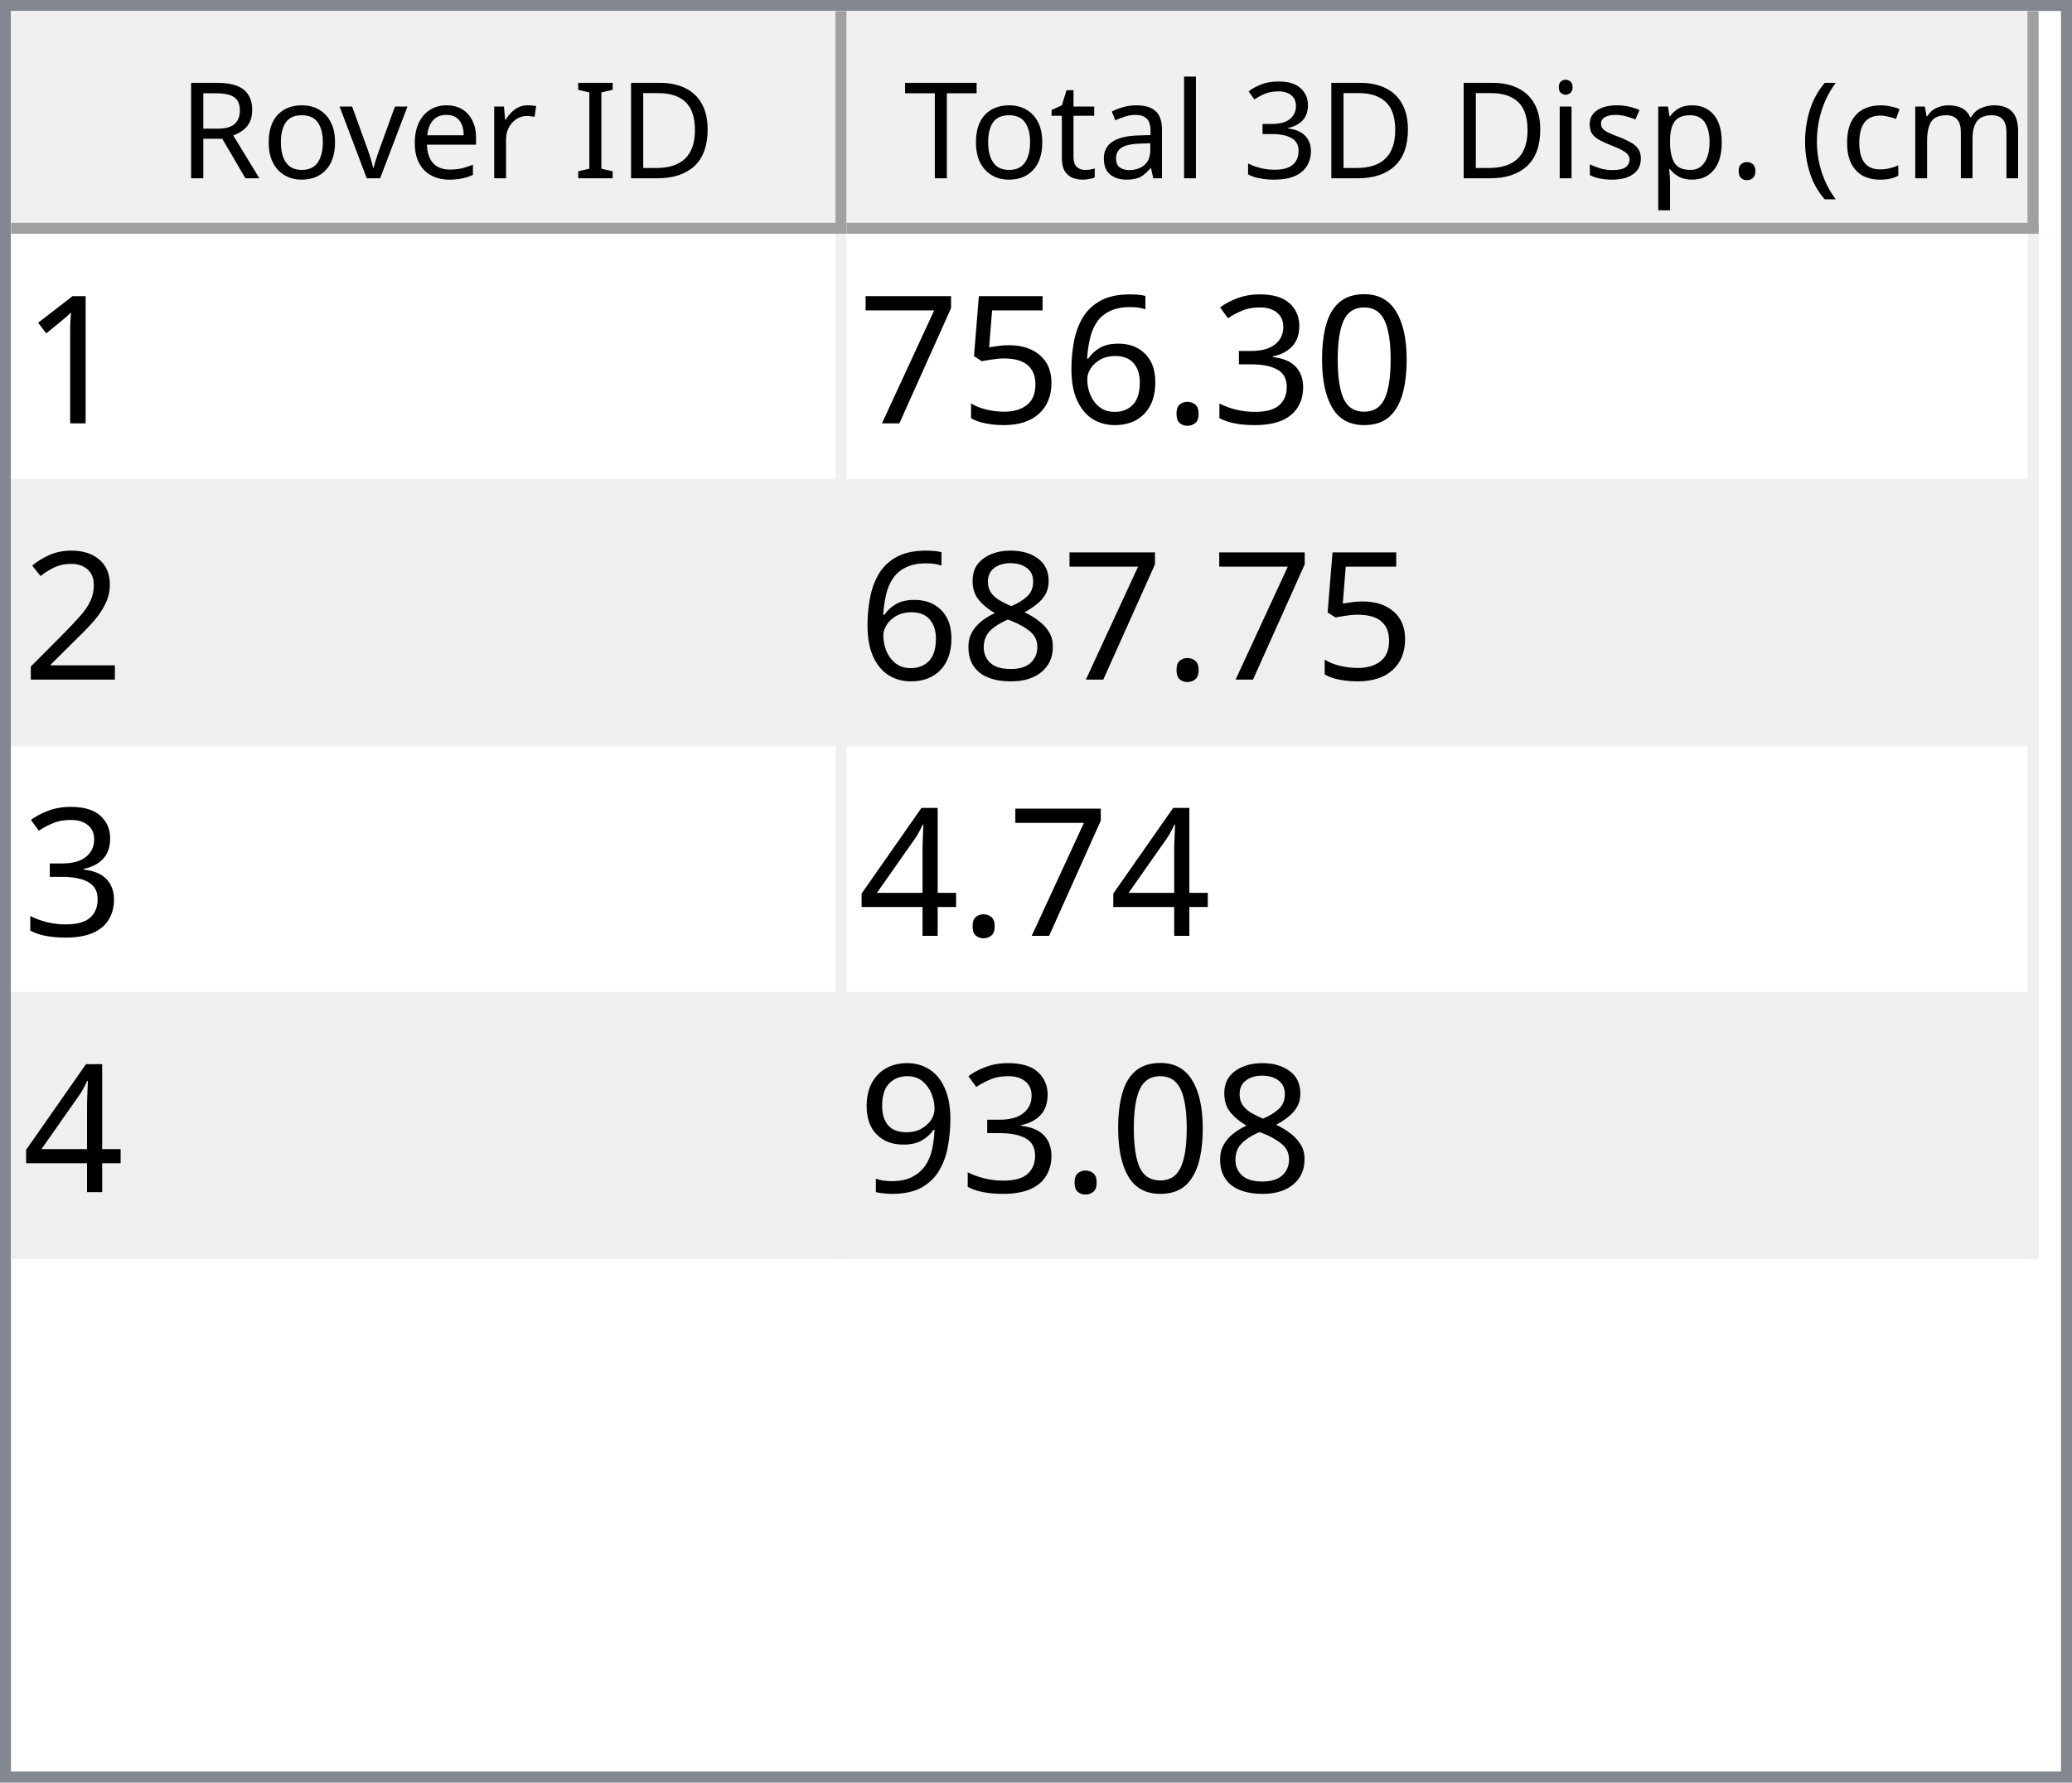
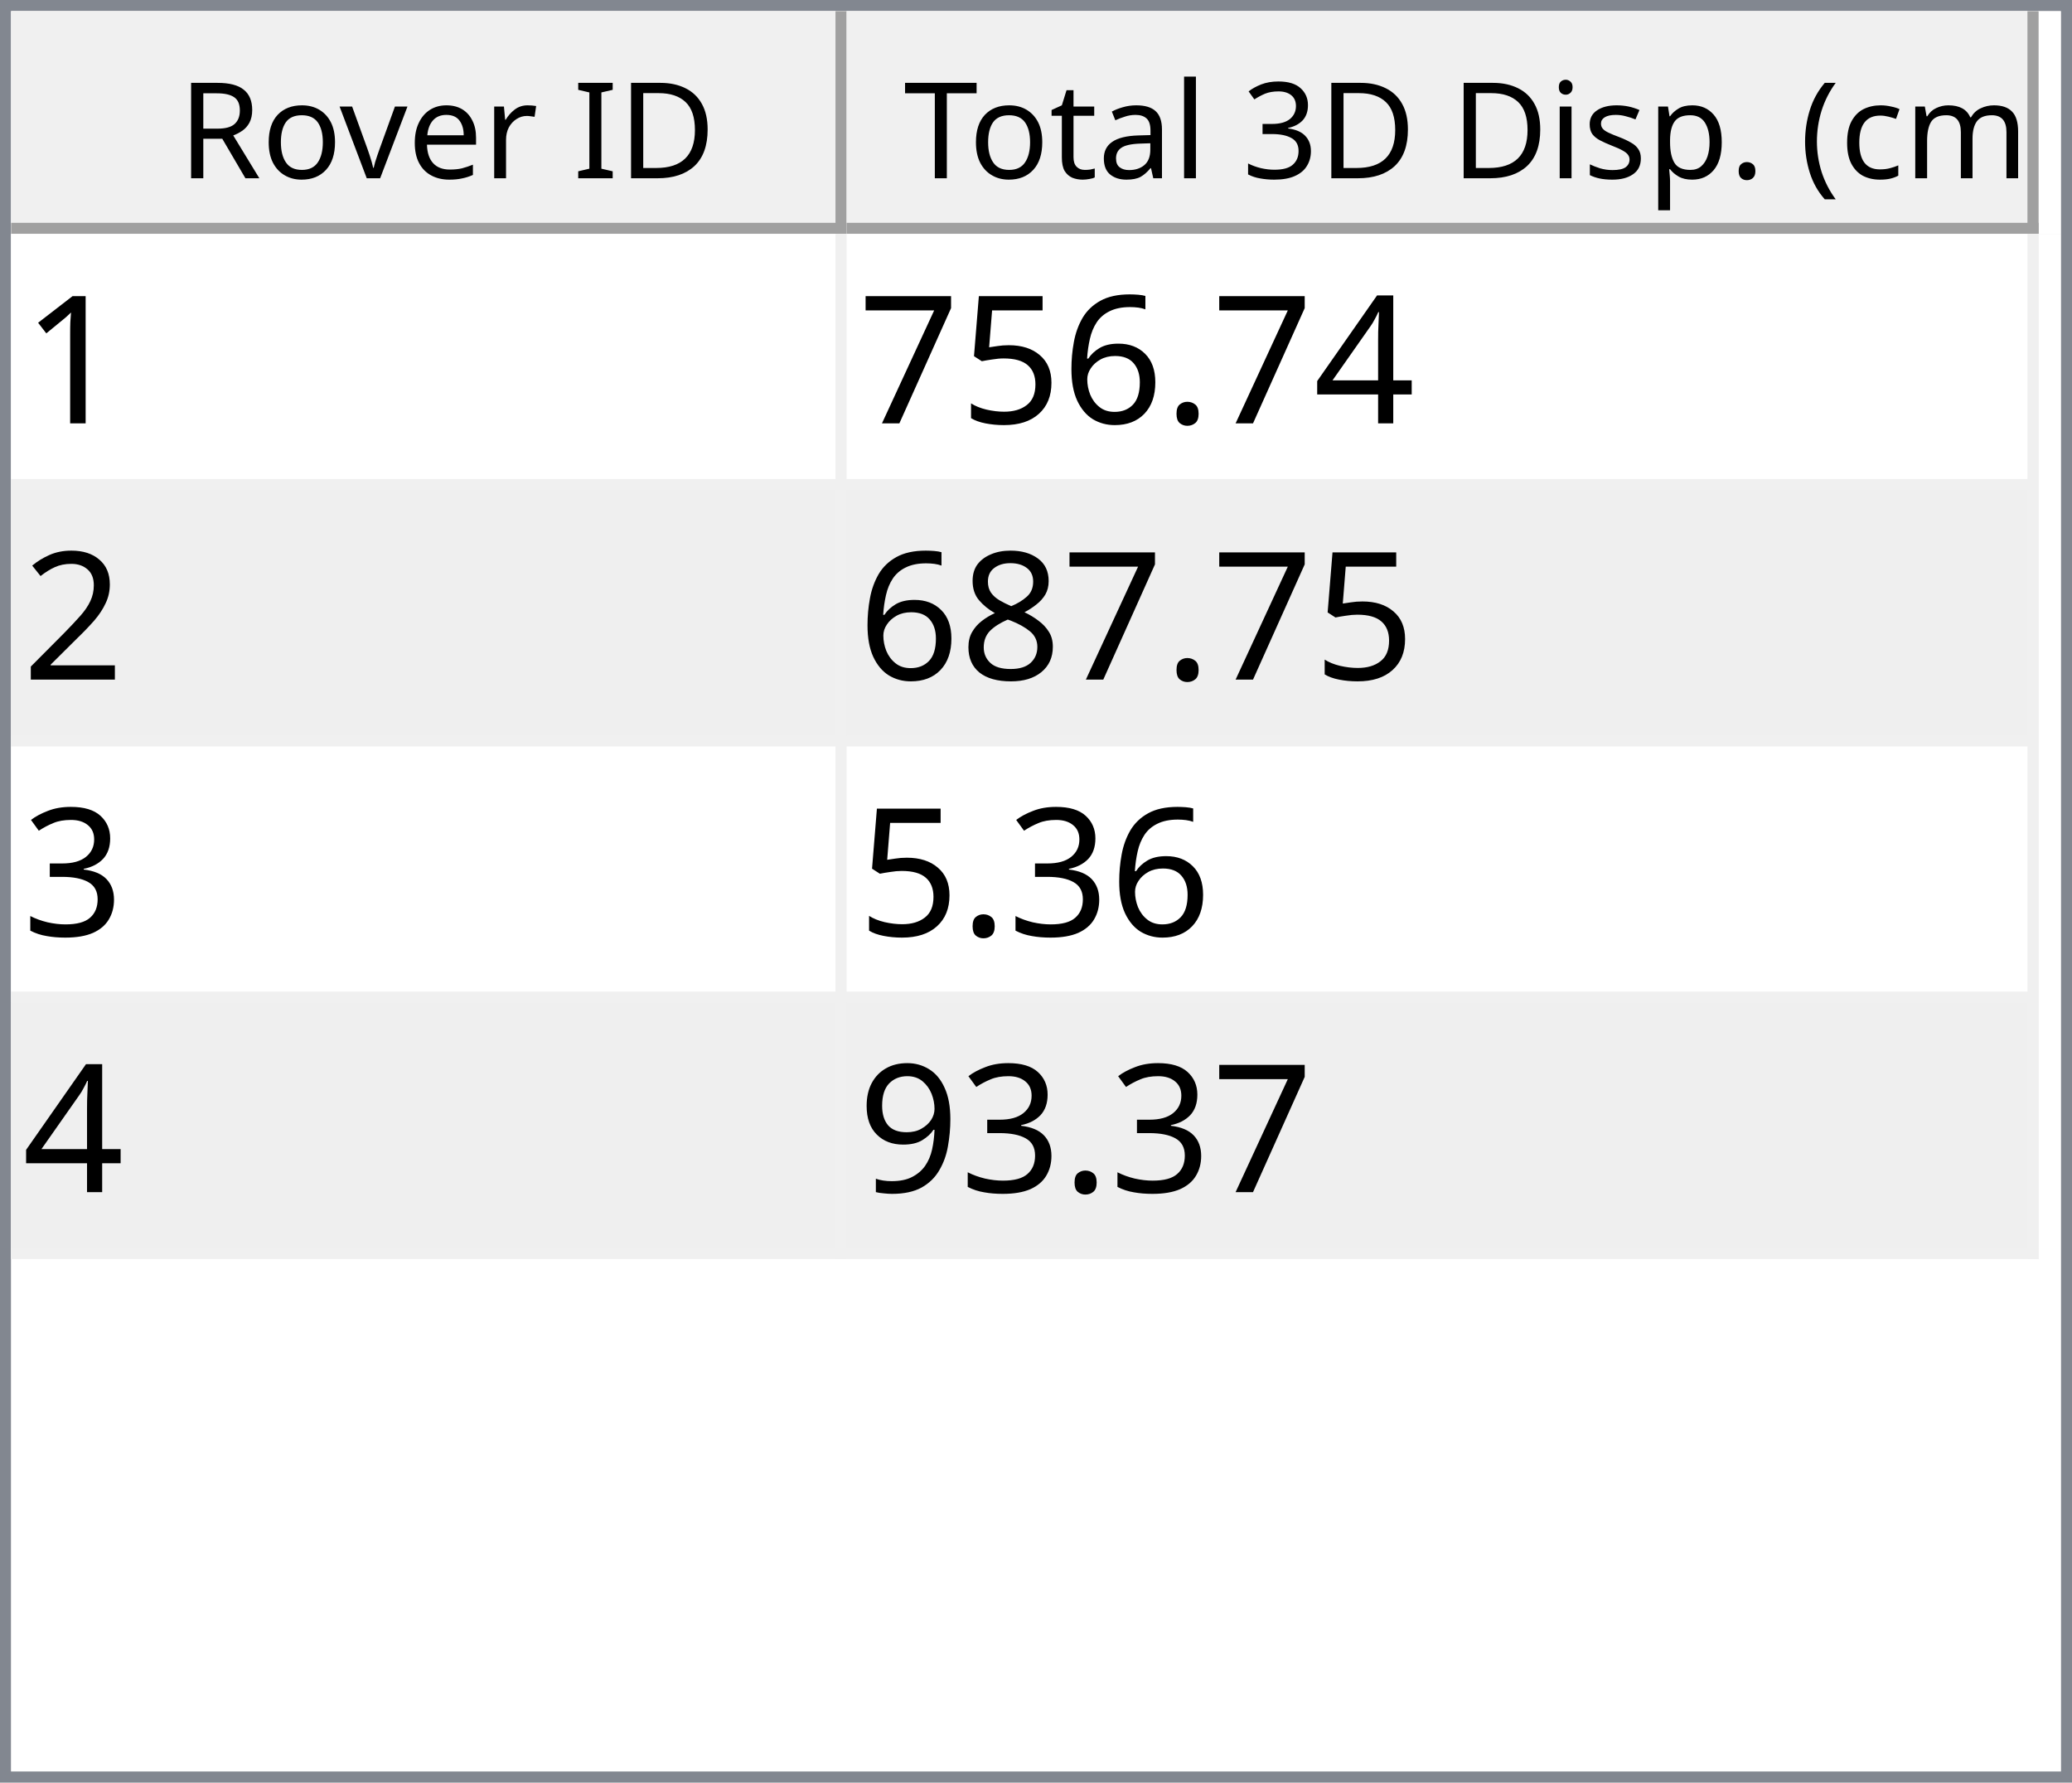
<svg xmlns="http://www.w3.org/2000/svg" style="fill-opacity:1; color-rendering:auto; color-interpolation:auto; text-rendering:auto; stroke:black; stroke-linecap:square; stroke-miterlimit:10; shape-rendering:auto; stroke-opacity:1; fill:black; stroke-dasharray:none; font-weight:normal; stroke-width:1; font-family:'Dialog'; font-style:normal; stroke-linejoin:miter; font-size:12px; stroke-dashoffset:0; image-rendering:auto;" width="186" height="160">
  <defs id="genericDefs" />
  <g>
    <defs id="defs1">
      <clipPath clipPathUnits="userSpaceOnUse" id="clipPath1">
        <path d="M0 0 L186 0 L186 160 L0 160 L0 0 Z" />
      </clipPath>
      <clipPath clipPathUnits="userSpaceOnUse" id="clipPath2">
        <path d="M0 0 L0 160 L186 160 L186 0 Z" />
      </clipPath>
      <clipPath clipPathUnits="userSpaceOnUse" id="clipPath3">
        <path d="M0 0 L0 20 L184 20 L184 0 Z" />
      </clipPath>
      <clipPath clipPathUnits="userSpaceOnUse" id="clipPath4">
        <path d="M0 0 L0 20 L75 20 L75 0 Z" />
      </clipPath>
      <clipPath clipPathUnits="userSpaceOnUse" id="clipPath5">
        <path d="M1 1 L1 19 L74 19 L74 1 Z" />
      </clipPath>
      <clipPath clipPathUnits="userSpaceOnUse" id="clipPath6">
        <path d="M0 0 L0 18 L73 18 L73 0 Z" />
      </clipPath>
      <clipPath clipPathUnits="userSpaceOnUse" id="clipPath7">
        <path d="M-0.5 -0.5 L-0.5 19.5 L74.5 19.5 L74.5 -0.5 Z" />
      </clipPath>
      <clipPath clipPathUnits="userSpaceOnUse" id="clipPath8">
        <path d="M0 0 L0 20 L107 20 L107 0 Z" />
      </clipPath>
      <clipPath clipPathUnits="userSpaceOnUse" id="clipPath9">
        <path d="M1 1 L1 19 L106 19 L106 1 Z" />
      </clipPath>
      <clipPath clipPathUnits="userSpaceOnUse" id="clipPath10">
        <path d="M0 0 L0 18 L105 18 L105 0 Z" />
      </clipPath>
      <clipPath clipPathUnits="userSpaceOnUse" id="clipPath11">
        <path d="M-0.5 -0.5 L-0.5 19.5 L106.5 19.5 L106.5 -0.5 Z" />
      </clipPath>
      <clipPath clipPathUnits="userSpaceOnUse" id="clipPath12">
        <path d="M0 0 L0 138 L184 138 L184 0 Z" />
      </clipPath>
      <clipPath clipPathUnits="userSpaceOnUse" id="clipPath13">
        <path d="M0 0 L0 92 L182 92 L182 0 Z" />
      </clipPath>
      <clipPath clipPathUnits="userSpaceOnUse" id="clipPath14">
        <path d="M-0.5 -0.5 L-0.5 91.5 L181.5 91.5 L181.5 -0.5 Z" />
      </clipPath>
      <clipPath clipPathUnits="userSpaceOnUse" id="clipPath15">
        <path d="M0 0 L0 22 L74 22 L74 0 Z" />
      </clipPath>
      <clipPath clipPathUnits="userSpaceOnUse" id="clipPath16">
        <path d="M0 0 L0 22 L106 22 L106 0 Z" />
      </clipPath>
      <font horiz-adv-x="64.551" id="font1">
        <font-face ascent="107.91" descent="25.098" units-per-em="100" style="font-style:normal; font-family:Segoe UI; font-weight:normal;" />
        <missing-glyph horiz-adv-x="64.551" d="M8.109 0 L8.109 68.266 L56.453 68.266 L56.453 0 L8.109 0 ZM15.328 7.234 L49.219 7.234 L49.219 61.031 L15.328 61.031 L15.328 7.234 Z" />
        <glyph unicode="D" horiz-adv-x="70.117" d="M9.188 0 L9.188 70.016 L28.516 70.016 Q65.531 70.016 65.531 35.891 Q65.531 19.672 55.25 9.836 Q44.969 0 27.734 0 L9.188 0 ZM17.391 62.594 L17.391 7.422 L27.828 7.422 Q41.609 7.422 49.273 14.797 Q56.938 22.172 56.938 35.688 Q56.938 62.594 28.328 62.594 L17.391 62.594 Z" />
        <glyph unicode="I" horiz-adv-x="26.611" d="M17.391 0 L9.188 0 L9.188 70.016 L17.391 70.016 L17.391 0 Z" />
        <glyph unicode=" " horiz-adv-x="27.393" d="" />
        <glyph unicode="r" horiz-adv-x="34.766" d="M34.188 41.891 Q32.078 43.5 28.125 43.5 Q23 43.5 19.555 38.672 Q16.109 33.844 16.109 25.484 L16.109 0 L8.109 0 L8.109 50 L16.109 50 L16.109 39.703 L16.312 39.703 Q18.016 44.969 21.531 47.922 Q25.047 50.875 29.391 50.875 Q32.516 50.875 34.188 50.203 L34.188 41.891 Z" />
        <glyph unicode="e" horiz-adv-x="52.295" d="M48.297 23 L12.984 23 Q13.188 14.656 17.484 10.109 Q21.781 5.562 29.297 5.562 Q37.75 5.562 44.828 11.141 L44.828 3.609 Q38.234 -1.172 27.391 -1.172 Q16.797 -1.172 10.742 5.641 Q4.688 12.453 4.688 24.812 Q4.688 36.469 11.305 43.82 Q17.922 51.172 27.734 51.172 Q37.547 51.172 42.922 44.828 Q48.297 38.484 48.297 27.203 L48.297 23 ZM40.094 29.781 Q40.047 36.719 36.75 40.578 Q33.453 44.438 27.594 44.438 Q21.922 44.438 17.969 40.383 Q14.016 36.328 13.094 29.781 L40.094 29.781 Z" />
        <glyph unicode="v" horiz-adv-x="47.9" d="M47.406 50 L27.484 0 L19.625 0 L0.688 50 L9.469 50 L22.172 13.672 Q23.578 9.672 23.922 6.688 L24.125 6.688 Q24.609 10.453 25.688 13.484 L38.969 50 L47.406 50 Z" />
        <glyph unicode="o" horiz-adv-x="58.594" d="M29 -1.172 Q17.922 -1.172 11.305 5.836 Q4.688 12.844 4.688 24.422 Q4.688 37.016 11.57 44.094 Q18.453 51.172 30.172 51.172 Q41.359 51.172 47.633 44.289 Q53.906 37.406 53.906 25.203 Q53.906 13.234 47.141 6.031 Q40.375 -1.172 29 -1.172 ZM29.594 44.438 Q21.875 44.438 17.383 39.188 Q12.891 33.938 12.891 24.703 Q12.891 15.828 17.43 10.695 Q21.969 5.562 29.594 5.562 Q37.359 5.562 41.531 10.594 Q45.703 15.625 45.703 24.906 Q45.703 34.281 41.531 39.359 Q37.359 44.438 29.594 44.438 Z" />
        <glyph unicode="R" horiz-adv-x="59.814" d="M59.375 0 L49.609 0 L37.891 19.625 Q36.281 22.359 34.766 24.289 Q33.25 26.219 31.664 27.438 Q30.078 28.656 28.25 29.219 Q26.422 29.781 24.125 29.781 L17.391 29.781 L17.391 0 L9.188 0 L9.188 70.016 L30.078 70.016 Q34.672 70.016 38.555 68.867 Q42.438 67.719 45.289 65.375 Q48.141 63.031 49.758 59.547 Q51.375 56.062 51.375 51.375 Q51.375 47.703 50.273 44.656 Q49.172 41.609 47.148 39.211 Q45.125 36.812 42.266 35.133 Q39.406 33.453 35.844 32.516 L35.844 32.328 Q37.594 31.547 38.891 30.547 Q40.188 29.547 41.359 28.18 Q42.531 26.812 43.68 25.078 Q44.828 23.344 46.234 21.047 L59.375 0 ZM17.391 62.594 L17.391 37.203 L28.516 37.203 Q31.594 37.203 34.203 38.133 Q36.812 39.062 38.719 40.797 Q40.625 42.531 41.703 45.047 Q42.781 47.562 42.781 50.688 Q42.781 56.297 39.141 59.445 Q35.5 62.594 28.609 62.594 L17.391 62.594 Z" />
        <glyph unicode=")" horiz-adv-x="30.176" d="M8.297 -15.922 L1.172 -15.922 Q16.406 2.344 16.406 26.812 Q16.406 51.469 1.078 70.016 L8.297 70.016 Q23.531 52.156 23.531 26.703 Q23.531 1.375 8.297 -15.922 Z" />
        <glyph unicode="m" horiz-adv-x="86.133" d="M79.109 0 L71.094 0 L71.094 28.719 Q71.094 37.016 68.531 40.727 Q65.969 44.438 59.906 44.438 Q54.781 44.438 51.195 39.75 Q47.609 35.062 47.609 28.516 L47.609 0 L39.594 0 L39.594 29.688 Q39.594 44.438 28.219 44.438 Q22.953 44.438 19.531 40.016 Q16.109 35.594 16.109 28.516 L16.109 0 L8.109 0 L8.109 50 L16.109 50 L16.109 42.094 L16.312 42.094 Q21.625 51.172 31.844 51.172 Q36.969 51.172 40.773 48.312 Q44.578 45.453 46 40.828 Q51.562 51.172 62.594 51.172 Q79.109 51.172 79.109 30.812 L79.109 0 Z" />
        <glyph unicode="c" horiz-adv-x="46.191" d="M42.188 2.297 Q36.422 -1.172 28.516 -1.172 Q17.828 -1.172 11.258 5.789 Q4.688 12.75 4.688 23.828 Q4.688 36.188 11.766 43.68 Q18.844 51.172 30.672 51.172 Q37.25 51.172 42.281 48.734 L42.281 40.531 Q36.719 44.438 30.375 44.438 Q22.703 44.438 17.797 38.945 Q12.891 33.453 12.891 24.516 Q12.891 15.719 17.508 10.641 Q22.125 5.562 29.891 5.562 Q36.422 5.562 42.188 9.906 L42.188 2.297 Z" />
        <glyph unicode="(" horiz-adv-x="30.176" d="M29.109 -15.922 L21.969 -15.922 Q6.844 1.375 6.844 26.703 Q6.844 52.156 21.969 70.016 L29.203 70.016 Q13.875 51.469 13.875 26.812 Q13.875 2.344 29.109 -15.922 Z" />
        <glyph unicode="." horiz-adv-x="21.68" d="M10.891 -1.078 Q8.641 -1.078 7.055 0.539 Q5.469 2.156 5.469 4.391 Q5.469 6.641 7.055 8.273 Q8.641 9.906 10.891 9.906 Q13.188 9.906 14.797 8.273 Q16.406 6.641 16.406 4.391 Q16.406 2.156 14.797 0.539 Q13.188 -1.078 10.891 -1.078 Z" />
        <glyph unicode="p" horiz-adv-x="58.789" d="M16.312 7.234 L16.109 7.234 L16.109 -23 L8.109 -23 L8.109 50 L16.109 50 L16.109 41.219 L16.312 41.219 Q22.219 51.172 33.594 51.172 Q43.266 51.172 48.688 44.461 Q54.109 37.75 54.109 26.469 Q54.109 13.922 48 6.375 Q41.891 -1.172 31.297 -1.172 Q21.578 -1.172 16.312 7.234 ZM16.109 27.391 L16.109 20.406 Q16.109 14.203 20.141 9.883 Q24.172 5.562 30.375 5.562 Q37.641 5.562 41.773 11.133 Q45.906 16.703 45.906 26.609 Q45.906 34.969 42.047 39.703 Q38.188 44.438 31.594 44.438 Q24.609 44.438 20.359 39.578 Q16.109 34.719 16.109 27.391 Z" />
        <glyph unicode="s" horiz-adv-x="42.432" d="M5.078 1.812 L5.078 10.406 Q11.625 5.562 19.484 5.562 Q30.031 5.562 30.031 12.594 Q30.031 14.594 29.125 15.992 Q28.219 17.391 26.68 18.461 Q25.141 19.531 23.07 20.383 Q21 21.234 18.609 22.172 Q15.281 23.484 12.766 24.828 Q10.25 26.172 8.57 27.859 Q6.891 29.547 6.031 31.695 Q5.172 33.844 5.172 36.719 Q5.172 40.234 6.789 42.945 Q8.406 45.656 11.086 47.484 Q13.766 49.312 17.211 50.242 Q20.656 51.172 24.312 51.172 Q30.812 51.172 35.938 48.922 L35.938 40.828 Q30.422 44.438 23.25 44.438 Q21 44.438 19.195 43.922 Q17.391 43.406 16.094 42.477 Q14.797 41.547 14.086 40.258 Q13.375 38.969 13.375 37.406 Q13.375 35.453 14.086 34.133 Q14.797 32.812 16.164 31.789 Q17.531 30.766 19.484 29.938 Q21.438 29.109 23.922 28.125 Q27.25 26.859 29.883 25.516 Q32.516 24.172 34.375 22.484 Q36.234 20.797 37.234 18.602 Q38.234 16.406 38.234 13.375 Q38.234 9.672 36.602 6.938 Q34.969 4.203 32.234 2.398 Q29.5 0.594 25.93 -0.289 Q22.359 -1.172 18.453 -1.172 Q10.75 -1.172 5.078 1.812 Z" />
        <glyph unicode="i" horiz-adv-x="24.219" d="M12.203 62.703 Q10.062 62.703 8.547 64.164 Q7.031 65.625 7.031 67.875 Q7.031 70.125 8.547 71.609 Q10.062 73.094 12.203 73.094 Q14.406 73.094 15.945 71.609 Q17.484 70.125 17.484 67.875 Q17.484 65.719 15.945 64.211 Q14.406 62.703 12.203 62.703 ZM16.109 0 L8.109 0 L8.109 50 L16.109 50 L16.109 0 Z" />
        <glyph unicode="3" horiz-adv-x="53.906" d="M46.531 19.828 Q46.531 15.094 44.75 11.211 Q42.969 7.328 39.719 4.57 Q36.469 1.812 31.93 0.297 Q27.391 -1.219 21.922 -1.219 Q11.922 -1.219 6 2.594 L6 11.188 Q13.094 5.609 22.219 5.609 Q25.875 5.609 28.828 6.539 Q31.781 7.469 33.906 9.227 Q36.031 10.984 37.18 13.477 Q38.328 15.969 38.328 19.094 Q38.328 32.812 18.797 32.812 L12.984 32.812 L12.984 39.594 L18.5 39.594 Q35.797 39.594 35.797 52.484 Q35.797 64.406 22.609 64.406 Q15.188 64.406 8.688 59.422 L8.688 67.188 Q15.375 71.188 24.609 71.188 Q29 71.188 32.57 69.969 Q36.141 68.75 38.68 66.555 Q41.219 64.359 42.609 61.281 Q44 58.203 44 54.5 Q44 40.672 30.031 36.719 L30.031 36.531 Q33.594 36.141 36.625 34.797 Q39.656 33.453 41.852 31.305 Q44.047 29.156 45.289 26.25 Q46.531 23.344 46.531 19.828 Z" />
        <glyph unicode="l" horiz-adv-x="24.219" d="M16.109 0 L8.109 0 L8.109 74.031 L16.109 74.031 L16.109 0 Z" />
        <glyph unicode="a" horiz-adv-x="50.879" d="M43.891 0 L35.891 0 L35.891 7.812 L35.688 7.812 Q30.469 -1.172 20.312 -1.172 Q12.844 -1.172 8.617 2.781 Q4.391 6.734 4.391 13.281 Q4.391 27.297 20.906 29.594 L35.891 31.688 Q35.891 44.438 25.594 44.438 Q16.547 44.438 9.281 38.281 L9.281 46.484 Q16.656 51.172 26.266 51.172 Q43.891 51.172 43.891 32.516 L43.891 0 ZM35.891 25.297 L23.828 23.641 Q18.266 22.859 15.43 20.875 Q12.594 18.891 12.594 13.875 Q12.594 10.203 15.211 7.883 Q17.828 5.562 22.172 5.562 Q28.125 5.562 32.008 9.742 Q35.891 13.922 35.891 20.312 L35.891 25.297 Z" />
        <glyph unicode="t" horiz-adv-x="33.887" d="M31.297 0.484 Q28.469 -1.078 23.828 -1.078 Q10.688 -1.078 10.688 13.578 L10.688 43.172 L2.094 43.172 L2.094 50 L10.688 50 L10.688 62.203 L18.703 64.797 L18.703 50 L31.297 50 L31.297 43.172 L18.703 43.172 L18.703 14.984 Q18.703 9.969 20.414 7.82 Q22.125 5.672 26.078 5.672 Q29.109 5.672 31.297 7.328 L31.297 0.484 Z" />
        <glyph unicode="T" horiz-adv-x="52.393" d="M50.594 62.594 L30.375 62.594 L30.375 0 L22.172 0 L22.172 62.594 L2 62.594 L2 70.016 L50.594 70.016 L50.594 62.594 Z" />
      </font>
      <font horiz-adv-x="75.0" id="font2">
        <font-face ascent="100.537" descent="21.973" units-per-em="100" style="font-style:normal; font-family:sans-serif; font-weight:normal;" />
        <missing-glyph horiz-adv-x="75.0" d="M12.5 0 L12.5 62.5 L62.5 62.5 L62.5 0 L12.5 0 ZM14.062 1.562 L60.938 1.562 L60.938 60.938 L14.062 60.938 L14.062 1.562 Z" />
        <glyph unicode="1" horiz-adv-x="55.615" d="M37.25 0 L28.469 0 L28.469 56 Q25.297 52.984 20.141 49.953 Q14.984 46.922 10.891 45.406 L10.891 53.906 Q18.266 57.375 23.781 62.305 Q29.297 67.234 31.594 71.875 L37.25 71.875 L37.25 0 Z" />
-         <glyph unicode="0" horiz-adv-x="55.615" d="M4.156 35.297 Q4.156 48 6.766 55.742 Q9.375 63.484 14.523 67.68 Q19.672 71.875 27.484 71.875 Q33.25 71.875 37.594 69.555 Q41.938 67.234 44.773 62.867 Q47.609 58.5 49.219 52.227 Q50.828 45.953 50.828 35.297 Q50.828 22.703 48.242 14.969 Q45.656 7.234 40.508 3.008 Q35.359 -1.219 27.484 -1.219 Q17.141 -1.219 11.234 6.203 Q4.156 15.141 4.156 35.297 ZM13.188 35.297 Q13.188 17.672 17.312 11.836 Q21.438 6 27.484 6 Q33.547 6 37.672 11.859 Q41.797 17.719 41.797 35.297 Q41.797 52.984 37.672 58.789 Q33.547 64.594 27.391 64.594 Q21.344 64.594 17.719 59.469 Q13.188 52.938 13.188 35.297 Z" />
-         <glyph unicode="3" horiz-adv-x="55.615" d="M4.203 18.891 L12.984 20.062 Q14.5 12.594 18.141 9.297 Q21.781 6 27 6 Q33.203 6 37.477 10.297 Q41.75 14.594 41.75 20.953 Q41.75 27 37.797 30.93 Q33.844 34.859 27.734 34.859 Q25.25 34.859 21.531 33.891 L22.516 41.609 Q23.391 41.5 23.922 41.5 Q29.547 41.5 34.039 44.43 Q38.531 47.359 38.531 53.469 Q38.531 58.297 35.258 61.477 Q31.984 64.656 26.812 64.656 Q21.688 64.656 18.266 61.43 Q14.844 58.203 13.875 51.766 L5.078 53.328 Q6.688 62.156 12.398 67.016 Q18.109 71.875 26.609 71.875 Q32.469 71.875 37.398 69.359 Q42.328 66.844 44.945 62.5 Q47.562 58.156 47.562 53.266 Q47.562 48.641 45.07 44.828 Q42.578 41.016 37.703 38.766 Q44.047 37.312 47.562 32.695 Q51.078 28.078 51.078 21.141 Q51.078 11.766 44.242 5.25 Q37.406 -1.266 26.953 -1.266 Q17.531 -1.266 11.305 4.352 Q5.078 9.969 4.203 18.891 Z" />
+         <glyph unicode="4" horiz-adv-x="55.615" d="M32.328 0 L32.328 17.141 L1.266 17.141 L1.266 25.203 L33.938 71.578 L41.109 71.578 L41.109 25.203 L50.781 25.203 L50.781 17.141 L41.109 17.141 L41.109 0 L32.328 0 ZM32.328 25.203 L32.328 57.469 L9.906 25.203 L32.328 25.203 Z" />
        <glyph unicode="." horiz-adv-x="27.783" d="M9.078 0 L9.078 10.016 L19.094 10.016 L19.094 0 L9.078 0 Z" />
        <glyph unicode="6" horiz-adv-x="55.615" d="M49.75 54.047 L41.016 53.375 Q39.844 58.547 37.703 60.891 Q34.125 64.656 28.906 64.656 Q24.703 64.656 21.531 62.312 Q17.391 59.281 14.992 53.469 Q12.594 47.656 12.5 36.922 Q15.672 41.75 20.266 44.094 Q24.859 46.438 29.891 46.438 Q38.672 46.438 44.852 39.969 Q51.031 33.5 51.031 23.25 Q51.031 16.5 48.125 10.719 Q45.219 4.938 40.141 1.859 Q35.062 -1.219 28.609 -1.219 Q17.625 -1.219 10.695 6.859 Q3.766 14.938 3.766 33.5 Q3.766 54.25 11.422 63.672 Q18.109 71.875 29.438 71.875 Q37.891 71.875 43.289 67.141 Q48.688 62.406 49.75 54.047 ZM13.875 23.188 Q13.875 18.656 15.797 14.508 Q17.719 10.359 21.188 8.18 Q24.656 6 28.469 6 Q34.031 6 38.039 10.492 Q42.047 14.984 42.047 22.703 Q42.047 30.125 38.086 34.398 Q34.125 38.672 28.125 38.672 Q22.172 38.672 18.023 34.398 Q13.875 30.125 13.875 23.188 Z" />
        <glyph unicode="5" horiz-adv-x="55.615" d="M4.156 18.75 L13.375 19.531 Q14.406 12.797 18.141 9.398 Q21.875 6 27.156 6 Q33.5 6 37.891 10.789 Q42.281 15.578 42.281 23.484 Q42.281 31 38.062 35.352 Q33.844 39.703 27 39.703 Q22.75 39.703 19.336 37.773 Q15.922 35.844 13.969 32.766 L5.719 33.844 L12.641 70.609 L48.25 70.609 L48.25 62.203 L19.672 62.203 L15.828 42.969 Q22.266 47.469 29.344 47.469 Q38.719 47.469 45.164 40.969 Q51.609 34.469 51.609 24.266 Q51.609 14.547 45.953 7.469 Q39.062 -1.219 27.156 -1.219 Q17.391 -1.219 11.211 4.25 Q5.031 9.719 4.156 18.75 Z" />
        <glyph unicode="7" horiz-adv-x="55.615" d="M4.734 62.203 L4.734 70.656 L51.078 70.656 L51.078 63.812 Q44.234 56.547 37.523 44.484 Q30.812 32.422 27.156 19.672 Q24.516 10.688 23.781 0 L14.75 0 Q14.891 8.453 18.062 20.414 Q21.234 32.375 27.172 43.484 Q33.109 54.594 39.797 62.203 L4.734 62.203 Z" />
        <glyph unicode="2" horiz-adv-x="55.615" d="M50.344 8.453 L50.344 0 L3.031 0 Q2.938 3.172 4.047 6.109 Q5.859 10.938 9.836 15.625 Q13.812 20.312 21.344 26.469 Q33.016 36.031 37.117 41.625 Q41.219 47.219 41.219 52.203 Q41.219 57.422 37.477 61.008 Q33.734 64.594 27.734 64.594 Q21.391 64.594 17.578 60.789 Q13.766 56.984 13.719 50.25 L4.688 51.172 Q5.609 61.281 11.664 66.578 Q17.719 71.875 27.938 71.875 Q38.234 71.875 44.242 66.164 Q50.25 60.453 50.25 52 Q50.25 47.703 48.492 43.555 Q46.734 39.406 42.656 34.812 Q38.578 30.219 29.109 22.219 Q21.188 15.578 18.945 13.211 Q16.703 10.844 15.234 8.453 L50.344 8.453 Z" />
        <glyph unicode="8" horiz-adv-x="55.615" d="M17.672 38.812 Q12.203 40.828 9.57 44.539 Q6.938 48.25 6.938 53.422 Q6.938 61.234 12.555 66.555 Q18.172 71.875 27.484 71.875 Q36.859 71.875 42.578 66.43 Q48.297 60.984 48.297 53.172 Q48.297 48.188 45.68 44.508 Q43.062 40.828 37.75 38.812 Q44.344 36.672 47.781 31.883 Q51.219 27.094 51.219 20.453 Q51.219 11.281 44.727 5.031 Q38.234 -1.219 27.641 -1.219 Q17.047 -1.219 10.547 5.055 Q4.047 11.328 4.047 20.703 Q4.047 27.688 7.594 32.398 Q11.141 37.109 17.672 38.812 ZM15.922 53.719 Q15.922 48.641 19.195 45.414 Q22.469 42.188 27.688 42.188 Q32.766 42.188 36.016 45.383 Q39.266 48.578 39.266 53.219 Q39.266 58.062 35.914 61.359 Q32.562 64.656 27.594 64.656 Q22.562 64.656 19.242 61.43 Q15.922 58.203 15.922 53.719 ZM13.094 20.656 Q13.094 16.891 14.875 13.375 Q16.656 9.859 20.172 7.93 Q23.688 6 27.734 6 Q34.031 6 38.133 10.055 Q42.234 14.109 42.234 20.359 Q42.234 26.703 38.016 30.859 Q33.797 35.016 27.438 35.016 Q21.234 35.016 17.164 30.914 Q13.094 26.812 13.094 20.656 Z" />
-         <glyph unicode="4" horiz-adv-x="55.615" d="M32.328 0 L32.328 17.141 L1.266 17.141 L1.266 25.203 L33.938 71.578 L41.109 71.578 L41.109 25.203 L50.781 25.203 L50.781 17.141 L41.109 17.141 L41.109 0 L32.328 0 ZM32.328 25.203 L32.328 57.469 L9.906 25.203 L32.328 25.203 Z" />
+         <glyph unicode="3" horiz-adv-x="55.615" d="M4.203 18.891 L12.984 20.062 Q14.5 12.594 18.141 9.297 Q21.781 6 27 6 Q33.203 6 37.477 10.297 Q41.75 14.594 41.75 20.953 Q41.75 27 37.797 30.93 Q33.844 34.859 27.734 34.859 Q25.25 34.859 21.531 33.891 L22.516 41.609 Q23.391 41.5 23.922 41.5 Q29.547 41.5 34.039 44.43 Q38.531 47.359 38.531 53.469 Q38.531 58.297 35.258 61.477 Q31.984 64.656 26.812 64.656 Q21.688 64.656 18.266 61.43 Q14.844 58.203 13.875 51.766 L5.078 53.328 Q6.688 62.156 12.398 67.016 Q18.109 71.875 26.609 71.875 Q32.469 71.875 37.398 69.359 Q42.328 66.844 44.945 62.5 Q47.562 58.156 47.562 53.266 Q47.562 48.641 45.07 44.828 Q42.578 41.016 37.703 38.766 Q44.047 37.312 47.562 32.695 Q51.078 28.078 51.078 21.141 Q51.078 11.766 44.242 5.25 Q37.406 -1.266 26.953 -1.266 Q17.531 -1.266 11.305 4.352 Q5.078 9.969 4.203 18.891 Z" />
        <glyph unicode="9" horiz-adv-x="55.615" d="M5.469 16.547 L13.922 17.328 Q14.984 11.375 18.016 8.688 Q21.047 6 25.781 6 Q29.828 6 32.883 7.859 Q35.938 9.719 37.891 12.82 Q39.844 15.922 41.164 21.195 Q42.484 26.469 42.484 31.938 Q42.484 32.516 42.438 33.688 Q39.797 29.5 35.234 26.883 Q30.672 24.266 25.344 24.266 Q16.453 24.266 10.305 30.711 Q4.156 37.156 4.156 47.703 Q4.156 58.594 10.578 65.234 Q17 71.875 26.656 71.875 Q33.641 71.875 39.43 68.117 Q45.219 64.359 48.219 57.398 Q51.219 50.438 51.219 37.25 Q51.219 23.531 48.242 15.406 Q45.266 7.281 39.383 3.031 Q33.5 -1.219 25.594 -1.219 Q17.188 -1.219 11.867 3.445 Q6.547 8.109 5.469 16.547 ZM41.453 48.141 Q41.453 55.719 37.43 60.156 Q33.406 64.594 27.734 64.594 Q21.875 64.594 17.531 59.812 Q13.188 55.031 13.188 47.406 Q13.188 40.578 17.312 36.305 Q21.438 32.031 27.484 32.031 Q33.594 32.031 37.523 36.305 Q41.453 40.578 41.453 48.141 Z" />
      </font>
    </defs>
    <g style="fill:white; stroke:white;">
      <rect x="0" y="0" width="186" style="clip-path:url(#clipPath1); stroke:none;" height="160" />
    </g>
    <g style="fill:white; text-rendering:optimizeSpeed; color-rendering:optimizeSpeed; image-rendering:optimizeSpeed; shape-rendering:crispEdges; stroke:white; color-interpolation:sRGB;">
      <rect x="0" width="186" height="160" y="0" style="stroke:none;" />
      <path style="stroke:none;" d="M0 160 L186 160 L186 0 L0 0 Z" />
    </g>
    <g style="fill:rgb(240,240,240); font-family:'Segoe UI'; stroke:rgb(240,240,240);">
      <rect x="0" y="0" width="186" style="clip-path:url(#clipPath2); stroke:none;" height="160" />
    </g>
    <g style="fill:rgb(130,135,144); font-family:'Segoe UI'; stroke:rgb(130,135,144);">
      <path d="M0 0 L186 0 L186 160 L0 160 L0 0 ZM1 1 L185 1 L185 159 L1 159 L1 1 Z" style="fill-rule:evenodd; clip-path:url(#clipPath2); stroke:none;" />
    </g>
    <g style="fill:white; font-family:'Segoe UI'; stroke:white;" transform="translate(1,1)">
      <rect x="0" y="0" width="184" style="clip-path:url(#clipPath3); stroke:none;" height="20" />
    </g>
    <g style="fill:rgb(240,240,240); font-family:'Segoe UI'; stroke:rgb(240,240,240);" transform="translate(1,1)">
      <rect x="0" y="0" width="75" style="clip-path:url(#clipPath4); stroke:none;" height="20" />
    </g>
    <g style="font-family:'Segoe UI';" transform="translate(2,2)">
      <text x="14" xml:space="preserve" y="14" style="clip-path:url(#clipPath6); stroke:none;">Rover ID</text>
    </g>
    <g style="fill:rgb(160,160,160); font-family:'Segoe UI'; stroke:rgb(160,160,160); stroke-linejoin:bevel;" transform="translate(1.5,1.5)">
      <line x1="74" x2="74" y1="0" style="fill:none; clip-path:url(#clipPath7);" y2="19" />
    </g>
    <g style="fill:rgb(160,160,160); font-family:'Segoe UI'; stroke:rgb(160,160,160); stroke-linejoin:bevel;" transform="matrix(1,0,0,1,1,1) translate(0.5,0.5)">
      <line x1="0" x2="74" y1="19" style="fill:none; clip-path:url(#clipPath7);" y2="19" />
    </g>
    <g style="fill:rgb(240,240,240); font-family:'Segoe UI'; stroke:rgb(240,240,240);" transform="translate(76,1)">
      <rect x="0" y="0" width="107" style="clip-path:url(#clipPath8); stroke:none;" height="20" />
    </g>
    <g style="font-family:'Segoe UI';" transform="translate(77,2)">
      <text x="1" xml:space="preserve" y="14" style="clip-path:url(#clipPath10); stroke:none;"> Total 3D Disp. (cm)</text>
    </g>
    <g style="fill:rgb(160,160,160); font-family:'Segoe UI'; stroke:rgb(160,160,160); stroke-linejoin:bevel;" transform="translate(76.5,1.5)">
      <line x1="106" x2="106" y1="0" style="fill:none; clip-path:url(#clipPath11);" y2="19" />
    </g>
    <g style="fill:rgb(160,160,160); font-family:'Segoe UI'; stroke:rgb(160,160,160); stroke-linejoin:bevel;" transform="matrix(1,0,0,1,76,1) translate(0.5,0.5)">
      <line x1="0" x2="106" y1="19" style="fill:none; clip-path:url(#clipPath11);" y2="19" />
    </g>
    <g style="fill:white; font-family:'Segoe UI'; stroke:white;" transform="translate(1,21)">
      <rect x="0" y="0" width="184" style="clip-path:url(#clipPath12); stroke:none;" height="138" />
    </g>
    <g style="fill:rgb(240,240,240); font-size:16px; font-family:sans-serif; stroke:rgb(240,240,240);" transform="translate(1,21)">
      <rect x="0" y="0" width="182" style="clip-path:url(#clipPath13); stroke:none;" height="92" />
      <line transform="translate(0.5,0.5)" x1="0" x2="181" y1="22" style="clip-path:url(#clipPath14); fill:none; stroke-linejoin:bevel;" y2="22" />
    </g>
    <g transform="matrix(1,0,0,1,1,21) translate(0.5,0.5)" style="fill:rgb(240,240,240); font-size:16px; font-family:sans-serif; stroke:rgb(240,240,240); stroke-linejoin:bevel;">
      <line x1="0" x2="181" y1="45" style="fill:none; clip-path:url(#clipPath14);" y2="45" />
    </g>
    <g transform="matrix(1,0,0,1,1,21) translate(0.5,0.5)" style="fill:rgb(240,240,240); font-size:16px; font-family:sans-serif; stroke:rgb(240,240,240); stroke-linejoin:bevel;">
      <line x1="0" x2="181" y1="68" style="fill:none; clip-path:url(#clipPath14);" y2="68" />
    </g>
    <g transform="matrix(1,0,0,1,1,21) translate(0.5,0.5)" style="fill:rgb(240,240,240); font-size:16px; font-family:sans-serif; stroke:rgb(240,240,240); stroke-linejoin:bevel;">
      <line x1="0" x2="181" y1="91" style="fill:none; clip-path:url(#clipPath14);" y2="91" />
    </g>
    <g transform="matrix(1,0,0,1,1,21) translate(0.5,0.5)" style="fill:rgb(240,240,240); font-size:16px; font-family:sans-serif; stroke:rgb(240,240,240); stroke-linejoin:bevel;">
      <line x1="74" x2="74" y1="0" style="fill:none; clip-path:url(#clipPath14);" y2="91" />
    </g>
    <g transform="matrix(1,0,0,1,1,21) translate(0.5,0.5)" style="fill:rgb(240,240,240); font-size:16px; font-family:sans-serif; stroke:rgb(240,240,240); stroke-linejoin:bevel;">
      <line x1="181" x2="181" y1="0" style="fill:none; clip-path:url(#clipPath14);" y2="91" />
    </g>
    <g style="fill:white; font-size:16px; font-family:sans-serif; stroke:white;" transform="matrix(1,0,0,1,1,21)">
      <rect x="0" y="0" width="74" style="clip-path:url(#clipPath15); stroke:none;" height="22" />
      <text x="1" y="17" style="fill:black; clip-path:url(#clipPath15); stroke:none;" xml:space="preserve">1</text>
    </g>
    <g style="fill:white; font-size:16px; font-family:sans-serif; stroke:white;" transform="matrix(1,0,0,1,1,21) translate(75,0)">
      <rect x="0" y="0" width="106" style="clip-path:url(#clipPath16); stroke:none;" height="22" />
-       <text x="1" y="17" style="fill:black; clip-path:url(#clipPath16); stroke:none;" xml:space="preserve">756.30</text>
+       <text x="1" y="17" style="fill:black; clip-path:url(#clipPath16); stroke:none;" xml:space="preserve">756.74</text>
    </g>
    <g style="fill:rgb(239,239,239); font-size:16px; font-family:sans-serif; stroke:rgb(239,239,239);" transform="matrix(1,0,0,1,1,21) translate(0,23)">
      <rect x="0" y="0" width="74" style="clip-path:url(#clipPath15); stroke:none;" height="22" />
      <text x="1" y="17" style="fill:black; clip-path:url(#clipPath15); stroke:none;" xml:space="preserve">2</text>
    </g>
    <g style="fill:rgb(239,239,239); font-size:16px; font-family:sans-serif; stroke:rgb(239,239,239);" transform="matrix(1,0,0,1,1,21) translate(75,23)">
      <rect x="0" y="0" width="106" style="clip-path:url(#clipPath16); stroke:none;" height="22" />
      <text x="1" y="17" style="fill:black; clip-path:url(#clipPath16); stroke:none;" xml:space="preserve">687.75</text>
    </g>
    <g style="fill:white; font-size:16px; font-family:sans-serif; stroke:white;" transform="matrix(1,0,0,1,1,21) translate(0,46)">
      <rect x="0" y="0" width="74" style="clip-path:url(#clipPath15); stroke:none;" height="22" />
      <text x="1" y="17" style="fill:black; clip-path:url(#clipPath15); stroke:none;" xml:space="preserve">3</text>
    </g>
    <g style="fill:white; font-size:16px; font-family:sans-serif; stroke:white;" transform="matrix(1,0,0,1,1,21) translate(75,46)">
      <rect x="0" y="0" width="106" style="clip-path:url(#clipPath16); stroke:none;" height="22" />
-       <text x="1" y="17" style="fill:black; clip-path:url(#clipPath16); stroke:none;" xml:space="preserve">4.74</text>
+       <text x="1" y="17" style="fill:black; clip-path:url(#clipPath16); stroke:none;" xml:space="preserve">5.36</text>
    </g>
    <g style="fill:rgb(239,239,239); font-size:16px; font-family:sans-serif; stroke:rgb(239,239,239);" transform="matrix(1,0,0,1,1,21) translate(0,69)">
      <rect x="0" y="0" width="74" style="clip-path:url(#clipPath15); stroke:none;" height="22" />
      <text x="1" y="17" style="fill:black; clip-path:url(#clipPath15); stroke:none;" xml:space="preserve">4</text>
    </g>
    <g style="fill:rgb(239,239,239); font-size:16px; font-family:sans-serif; stroke:rgb(239,239,239);" transform="matrix(1,0,0,1,1,21) translate(75,69)">
      <rect x="0" y="0" width="106" style="clip-path:url(#clipPath16); stroke:none;" height="22" />
-       <text x="1" y="17" style="fill:black; clip-path:url(#clipPath16); stroke:none;" xml:space="preserve">93.08</text>
+       <text x="1" y="17" style="fill:black; clip-path:url(#clipPath16); stroke:none;" xml:space="preserve">93.37</text>
    </g>
  </g>
</svg>
